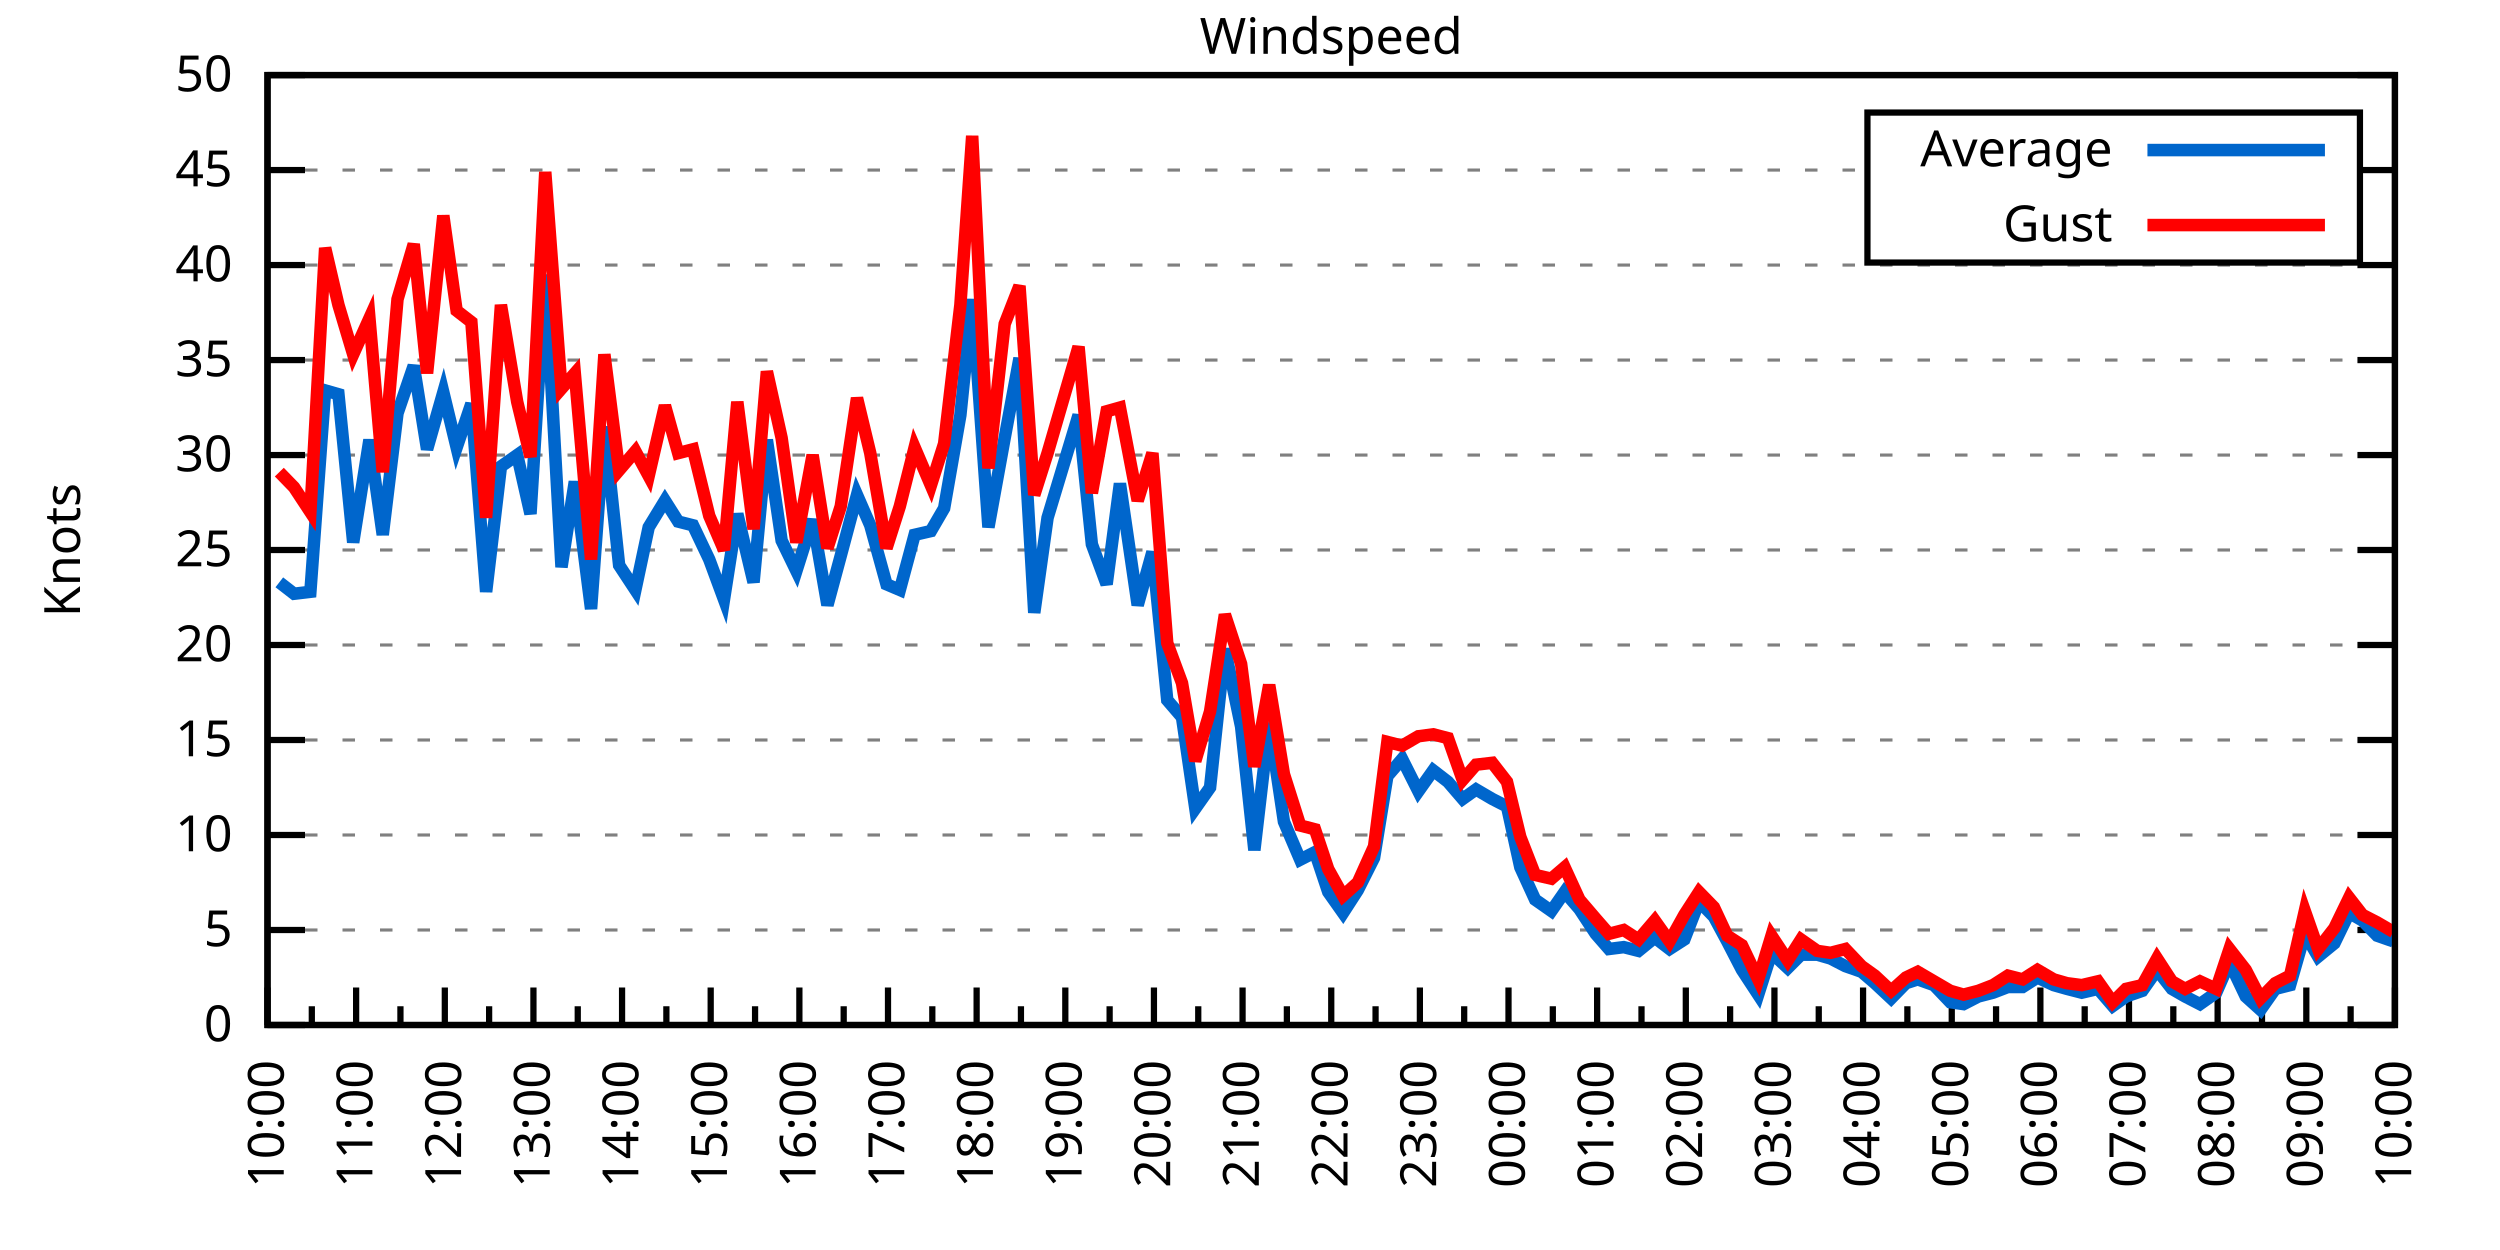
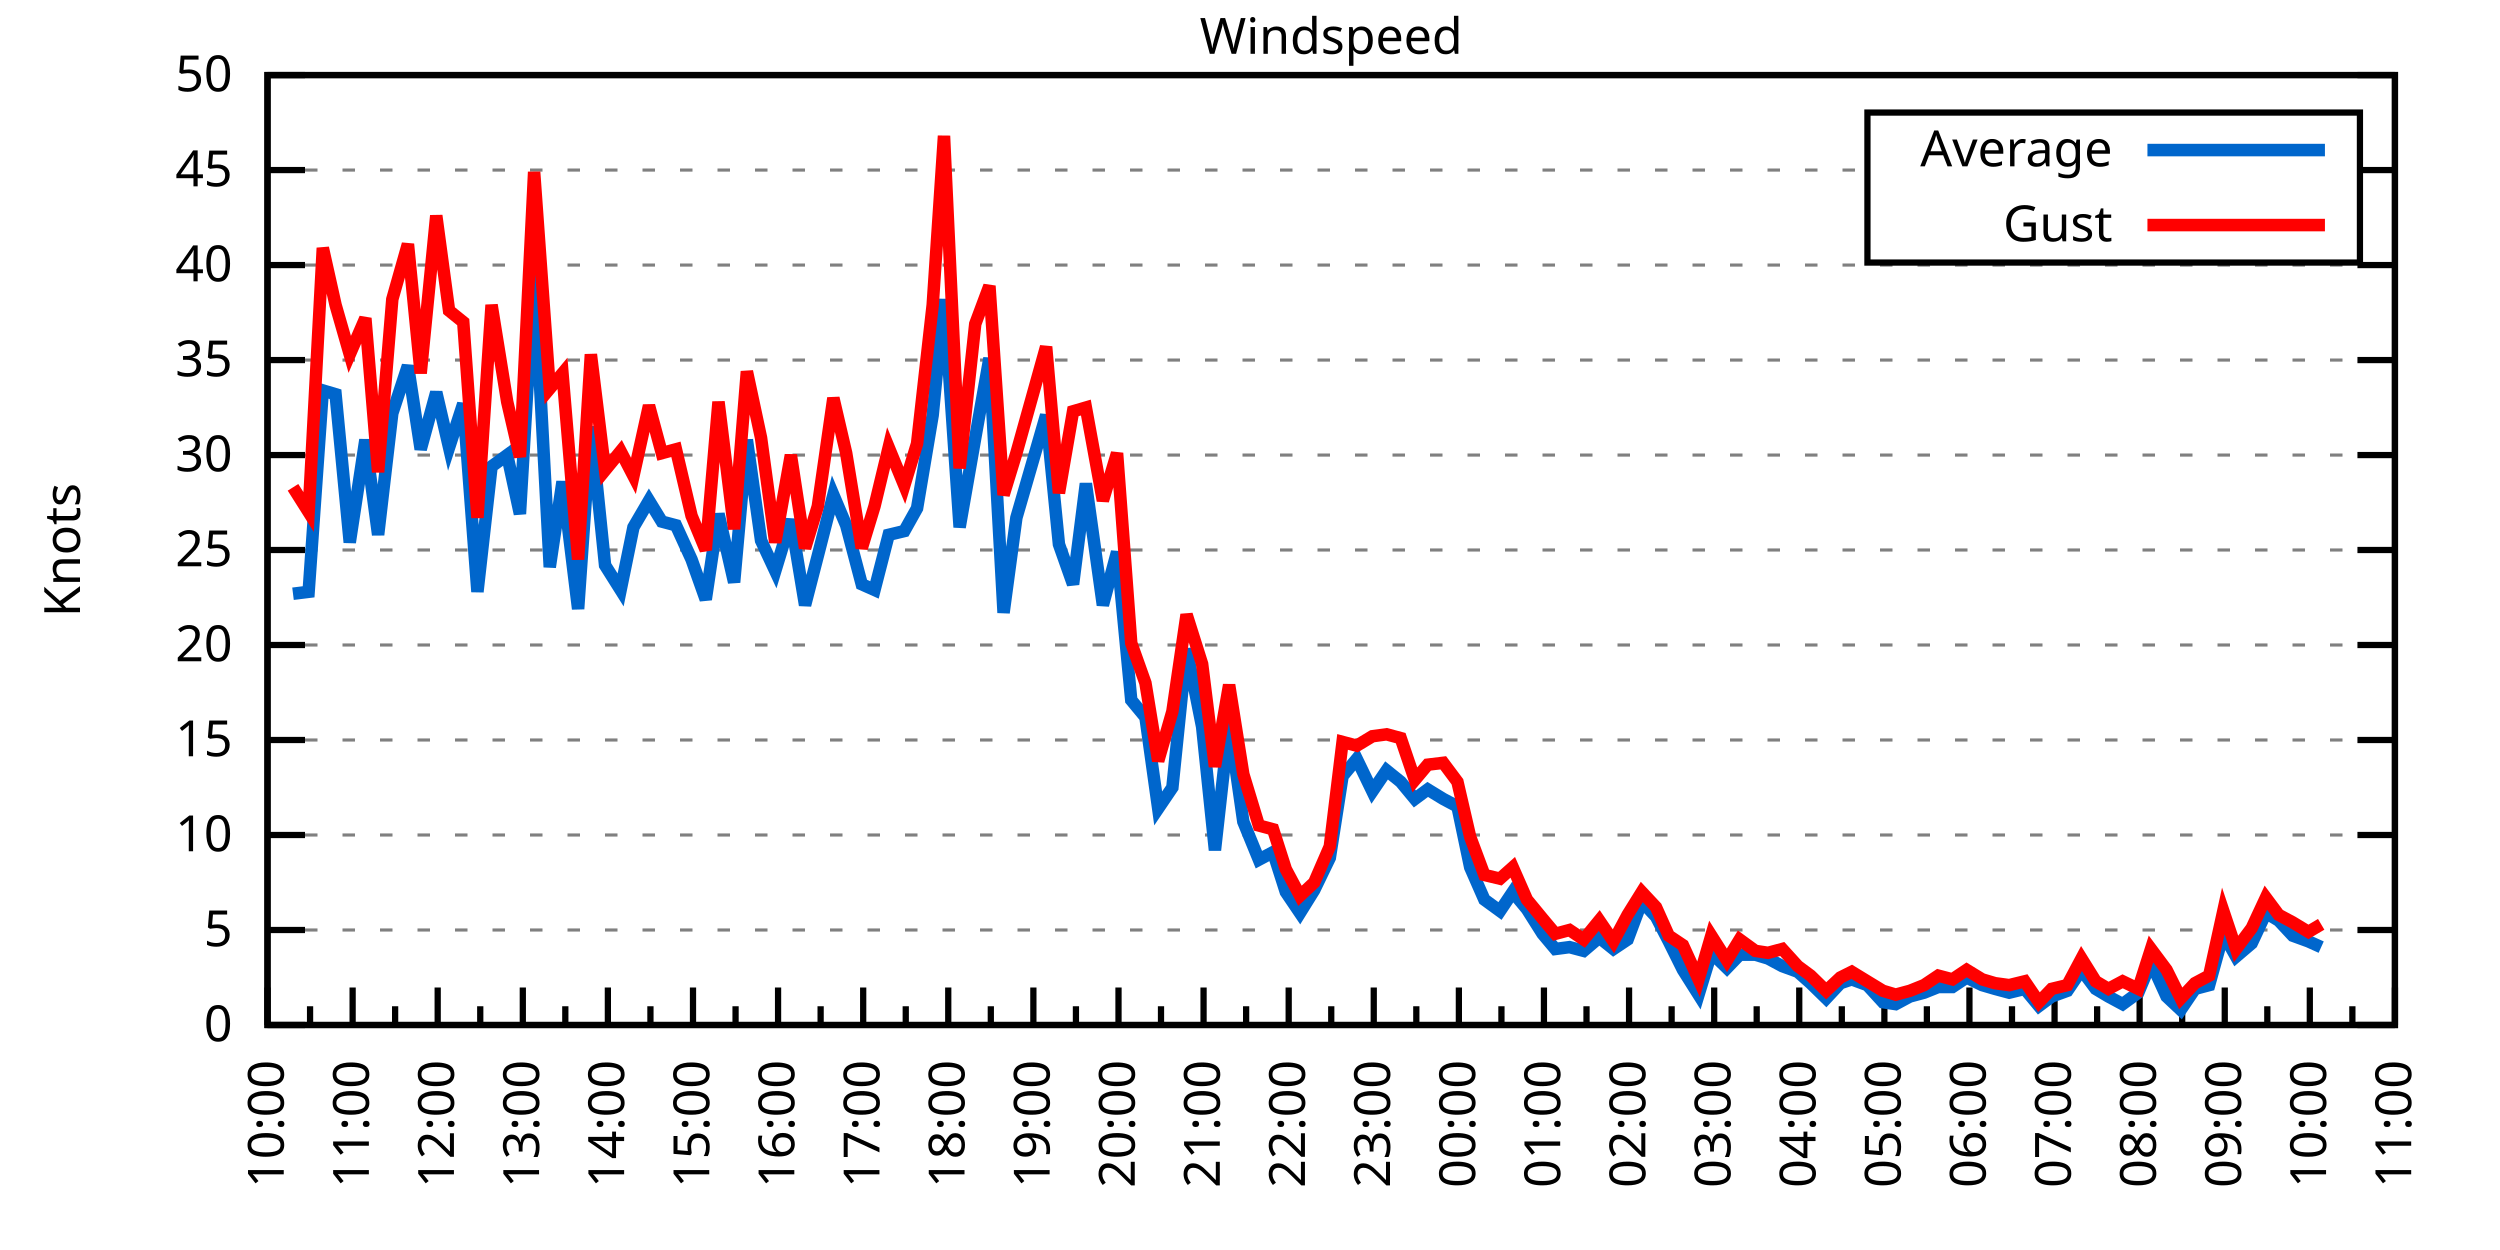
<svg xmlns="http://www.w3.org/2000/svg" xmlns:xlink="http://www.w3.org/1999/xlink" width="400" height="200" viewBox="0 0 400 200">
  <g id="gnuplot_canvas">
    <rect x="0" y="0" width="400" height="200" fill="none" />
    <defs>
      <circle id="gpDot" r="0.5" stroke-width="0.5" stroke="currentColor" />
      <path id="gpPt0" stroke-width="0.333" stroke="currentColor" d="M-1,0 h2 M0,-1 v2" />
      <path id="gpPt1" stroke-width="0.333" stroke="currentColor" d="M-1,-1 L1,1 M1,-1 L-1,1" />
      <path id="gpPt2" stroke-width="0.333" stroke="currentColor" d="M-1,0 L1,0 M0,-1 L0,1 M-1,-1 L1,1 M-1,1 L1,-1" />
      <rect id="gpPt3" stroke-width="0.333" stroke="currentColor" x="-1" y="-1" width="2" height="2" />
      <rect id="gpPt4" stroke-width="0.333" stroke="currentColor" fill="currentColor" x="-1" y="-1" width="2" height="2" />
      <circle id="gpPt5" stroke-width="0.333" stroke="currentColor" cx="0" cy="0" r="1" />
      <use xlink:href="#gpPt5" id="gpPt6" fill="currentColor" stroke="none" />
      <path id="gpPt7" stroke-width="0.333" stroke="currentColor" d="M0,-1.33 L-1.33,0.67 L1.33,0.67 z" />
      <use xlink:href="#gpPt7" id="gpPt8" fill="currentColor" stroke="none" />
      <use xlink:href="#gpPt7" id="gpPt9" stroke="currentColor" transform="rotate(180)" />
      <use xlink:href="#gpPt9" id="gpPt10" fill="currentColor" stroke="none" />
      <use xlink:href="#gpPt3" id="gpPt11" stroke="currentColor" transform="rotate(45)" />
      <use xlink:href="#gpPt11" id="gpPt12" fill="currentColor" stroke="none" />
      <path id="gpPt13" stroke-width="0.333" stroke="currentColor" d="M0,1.330 L1.265,0.411 L0.782,-1.067 L-0.782,-1.076 L-1.265,0.411 z" />
      <use xlink:href="#gpPt13" id="gpPt14" fill="currentColor" stroke="none" />
      <filter id="textbox" filterUnits="objectBoundingBox" x="0" y="0" height="1" width="1">
        <feFlood flood-color="white" flood-opacity="1" result="bgnd" />
        <feComposite in="SourceGraphic" in2="bgnd" operator="atop" />
      </filter>
      <filter id="greybox" filterUnits="objectBoundingBox" x="0" y="0" height="1" width="1">
        <feFlood flood-color="lightgrey" flood-opacity="1" result="grey" />
        <feComposite in="SourceGraphic" in2="grey" operator="atop" />
      </filter>
    </defs>
    <g fill="none" color="white" stroke="currentColor" stroke-width="1.00" stroke-linecap="butt" stroke-linejoin="miter">
</g>
    <g fill="none" color="black" stroke="currentColor" stroke-width="1.00" stroke-linecap="butt" stroke-linejoin="miter">
      <g stroke="none" shape-rendering="crispEdges">
        <polygon fill="rgb(255, 255, 255)" points="42.80,164.00 383.18,164.00 383.18,12.02 42.80,12.02 " />
      </g>
    </g>
    <g fill="none" color="black" stroke="currentColor" stroke-width="1.00" stroke-linecap="butt" stroke-linejoin="miter">
</g>
    <g fill="none" color="black" stroke="black" stroke-width="0.50" stroke-linecap="butt" stroke-linejoin="miter">
</g>
    <g fill="none" color="gray" stroke="currentColor" stroke-width="0.50" stroke-linecap="butt" stroke-linejoin="miter">
      <path stroke="gray" stroke-dasharray="2,4" class="gridline" d="M42.80,164.00 L383.19,164.00  " />
    </g>
    <g fill="none" color="gray" stroke="gray" stroke-width="1.00" stroke-linecap="butt" stroke-linejoin="miter">
</g>
    <g fill="none" color="black" stroke="currentColor" stroke-width="1.00" stroke-linecap="butt" stroke-linejoin="miter">
      <path stroke="black" d="M42.80,164.00 L48.80,164.00 M383.19,164.00 L377.19,164.00  " />
      <g transform="translate(37.20,166.60)" stroke="none" fill="black" font-family="Sans" font-size="8.00" text-anchor="end">
        <text>
          <tspan font-family="Sans"> 0</tspan>
        </text>
      </g>
    </g>
    <g fill="none" color="black" stroke="currentColor" stroke-width="1.00" stroke-linecap="butt" stroke-linejoin="miter">
</g>
    <g fill="none" color="black" stroke="black" stroke-width="0.50" stroke-linecap="butt" stroke-linejoin="miter">
</g>
    <g fill="none" color="gray" stroke="currentColor" stroke-width="0.50" stroke-linecap="butt" stroke-linejoin="miter">
      <path stroke="gray" stroke-dasharray="2,4" class="gridline" d="M42.80,148.80 L383.19,148.80  " />
    </g>
    <g fill="none" color="gray" stroke="gray" stroke-width="1.00" stroke-linecap="butt" stroke-linejoin="miter">
</g>
    <g fill="none" color="black" stroke="currentColor" stroke-width="1.00" stroke-linecap="butt" stroke-linejoin="miter">
      <path stroke="black" d="M42.80,148.80 L48.80,148.80 M383.19,148.80 L377.19,148.80  " />
      <g transform="translate(37.20,151.40)" stroke="none" fill="black" font-family="Sans" font-size="8.00" text-anchor="end">
        <text>
          <tspan font-family="Sans"> 5</tspan>
        </text>
      </g>
    </g>
    <g fill="none" color="black" stroke="currentColor" stroke-width="1.00" stroke-linecap="butt" stroke-linejoin="miter">
</g>
    <g fill="none" color="black" stroke="black" stroke-width="0.50" stroke-linecap="butt" stroke-linejoin="miter">
</g>
    <g fill="none" color="gray" stroke="currentColor" stroke-width="0.50" stroke-linecap="butt" stroke-linejoin="miter">
      <path stroke="gray" stroke-dasharray="2,4" class="gridline" d="M42.80,133.60 L383.19,133.60  " />
    </g>
    <g fill="none" color="gray" stroke="gray" stroke-width="1.00" stroke-linecap="butt" stroke-linejoin="miter">
</g>
    <g fill="none" color="black" stroke="currentColor" stroke-width="1.00" stroke-linecap="butt" stroke-linejoin="miter">
      <path stroke="black" d="M42.80,133.60 L48.80,133.60 M383.19,133.60 L377.19,133.60  " />
      <g transform="translate(37.20,136.20)" stroke="none" fill="black" font-family="Sans" font-size="8.00" text-anchor="end">
        <text>
          <tspan font-family="Sans"> 10</tspan>
        </text>
      </g>
    </g>
    <g fill="none" color="black" stroke="currentColor" stroke-width="1.00" stroke-linecap="butt" stroke-linejoin="miter">
</g>
    <g fill="none" color="black" stroke="black" stroke-width="0.50" stroke-linecap="butt" stroke-linejoin="miter">
</g>
    <g fill="none" color="gray" stroke="currentColor" stroke-width="0.50" stroke-linecap="butt" stroke-linejoin="miter">
      <path stroke="gray" stroke-dasharray="2,4" class="gridline" d="M42.80,118.40 L383.19,118.40  " />
    </g>
    <g fill="none" color="gray" stroke="gray" stroke-width="1.00" stroke-linecap="butt" stroke-linejoin="miter">
</g>
    <g fill="none" color="black" stroke="currentColor" stroke-width="1.00" stroke-linecap="butt" stroke-linejoin="miter">
      <path stroke="black" d="M42.80,118.40 L48.80,118.40 M383.19,118.40 L377.19,118.40  " />
      <g transform="translate(37.20,121.00)" stroke="none" fill="black" font-family="Sans" font-size="8.00" text-anchor="end">
        <text>
          <tspan font-family="Sans"> 15</tspan>
        </text>
      </g>
    </g>
    <g fill="none" color="black" stroke="currentColor" stroke-width="1.00" stroke-linecap="butt" stroke-linejoin="miter">
</g>
    <g fill="none" color="black" stroke="black" stroke-width="0.50" stroke-linecap="butt" stroke-linejoin="miter">
</g>
    <g fill="none" color="gray" stroke="currentColor" stroke-width="0.50" stroke-linecap="butt" stroke-linejoin="miter">
      <path stroke="gray" stroke-dasharray="2,4" class="gridline" d="M42.80,103.20 L383.19,103.20  " />
    </g>
    <g fill="none" color="gray" stroke="gray" stroke-width="1.00" stroke-linecap="butt" stroke-linejoin="miter">
</g>
    <g fill="none" color="black" stroke="currentColor" stroke-width="1.00" stroke-linecap="butt" stroke-linejoin="miter">
      <path stroke="black" d="M42.80,103.20 L48.80,103.20 M383.19,103.20 L377.19,103.20  " />
      <g transform="translate(37.20,105.80)" stroke="none" fill="black" font-family="Sans" font-size="8.00" text-anchor="end">
        <text>
          <tspan font-family="Sans"> 20</tspan>
        </text>
      </g>
    </g>
    <g fill="none" color="black" stroke="currentColor" stroke-width="1.00" stroke-linecap="butt" stroke-linejoin="miter">
</g>
    <g fill="none" color="black" stroke="black" stroke-width="0.50" stroke-linecap="butt" stroke-linejoin="miter">
</g>
    <g fill="none" color="gray" stroke="currentColor" stroke-width="0.50" stroke-linecap="butt" stroke-linejoin="miter">
      <path stroke="gray" stroke-dasharray="2,4" class="gridline" d="M42.80,88.00 L383.19,88.00  " />
    </g>
    <g fill="none" color="gray" stroke="gray" stroke-width="1.00" stroke-linecap="butt" stroke-linejoin="miter">
</g>
    <g fill="none" color="black" stroke="currentColor" stroke-width="1.00" stroke-linecap="butt" stroke-linejoin="miter">
      <path stroke="black" d="M42.80,88.00 L48.80,88.00 M383.19,88.00 L377.19,88.00  " />
      <g transform="translate(37.20,90.60)" stroke="none" fill="black" font-family="Sans" font-size="8.00" text-anchor="end">
        <text>
          <tspan font-family="Sans"> 25</tspan>
        </text>
      </g>
    </g>
    <g fill="none" color="black" stroke="currentColor" stroke-width="1.00" stroke-linecap="butt" stroke-linejoin="miter">
</g>
    <g fill="none" color="black" stroke="black" stroke-width="0.50" stroke-linecap="butt" stroke-linejoin="miter">
</g>
    <g fill="none" color="gray" stroke="currentColor" stroke-width="0.50" stroke-linecap="butt" stroke-linejoin="miter">
      <path stroke="gray" stroke-dasharray="2,4" class="gridline" d="M42.80,72.81 L383.19,72.81  " />
    </g>
    <g fill="none" color="gray" stroke="gray" stroke-width="1.00" stroke-linecap="butt" stroke-linejoin="miter">
</g>
    <g fill="none" color="black" stroke="currentColor" stroke-width="1.00" stroke-linecap="butt" stroke-linejoin="miter">
      <path stroke="black" d="M42.80,72.81 L48.80,72.81 M383.19,72.81 L377.19,72.81  " />
      <g transform="translate(37.20,75.41)" stroke="none" fill="black" font-family="Sans" font-size="8.00" text-anchor="end">
        <text>
          <tspan font-family="Sans"> 30</tspan>
        </text>
      </g>
    </g>
    <g fill="none" color="black" stroke="currentColor" stroke-width="1.00" stroke-linecap="butt" stroke-linejoin="miter">
</g>
    <g fill="none" color="black" stroke="black" stroke-width="0.50" stroke-linecap="butt" stroke-linejoin="miter">
</g>
    <g fill="none" color="gray" stroke="currentColor" stroke-width="0.50" stroke-linecap="butt" stroke-linejoin="miter">
      <path stroke="gray" stroke-dasharray="2,4" class="gridline" d="M42.80,57.61 L383.19,57.61  " />
    </g>
    <g fill="none" color="gray" stroke="gray" stroke-width="1.00" stroke-linecap="butt" stroke-linejoin="miter">
</g>
    <g fill="none" color="black" stroke="currentColor" stroke-width="1.00" stroke-linecap="butt" stroke-linejoin="miter">
      <path stroke="black" d="M42.80,57.61 L48.80,57.61 M383.19,57.61 L377.19,57.61  " />
      <g transform="translate(37.20,60.21)" stroke="none" fill="black" font-family="Sans" font-size="8.00" text-anchor="end">
        <text>
          <tspan font-family="Sans"> 35</tspan>
        </text>
      </g>
    </g>
    <g fill="none" color="black" stroke="currentColor" stroke-width="1.00" stroke-linecap="butt" stroke-linejoin="miter">
</g>
    <g fill="none" color="black" stroke="black" stroke-width="0.50" stroke-linecap="butt" stroke-linejoin="miter">
</g>
    <g fill="none" color="gray" stroke="currentColor" stroke-width="0.50" stroke-linecap="butt" stroke-linejoin="miter">
      <path stroke="gray" stroke-dasharray="2,4" class="gridline" d="M42.80,42.41 L383.19,42.41  " />
    </g>
    <g fill="none" color="gray" stroke="gray" stroke-width="1.00" stroke-linecap="butt" stroke-linejoin="miter">
</g>
    <g fill="none" color="black" stroke="currentColor" stroke-width="1.00" stroke-linecap="butt" stroke-linejoin="miter">
      <path stroke="black" d="M42.80,42.41 L48.80,42.41 M383.19,42.41 L377.19,42.41  " />
      <g transform="translate(37.20,45.01)" stroke="none" fill="black" font-family="Sans" font-size="8.00" text-anchor="end">
        <text>
          <tspan font-family="Sans"> 40</tspan>
        </text>
      </g>
    </g>
    <g fill="none" color="black" stroke="currentColor" stroke-width="1.00" stroke-linecap="butt" stroke-linejoin="miter">
</g>
    <g fill="none" color="black" stroke="black" stroke-width="0.50" stroke-linecap="butt" stroke-linejoin="miter">
</g>
    <g fill="none" color="gray" stroke="currentColor" stroke-width="0.50" stroke-linecap="butt" stroke-linejoin="miter">
      <path stroke="gray" stroke-dasharray="2,4" class="gridline" d="M42.80,27.21 L298.79,27.21 M377.59,27.21 L383.19,27.21  " />
    </g>
    <g fill="none" color="gray" stroke="gray" stroke-width="1.00" stroke-linecap="butt" stroke-linejoin="miter">
</g>
    <g fill="none" color="black" stroke="currentColor" stroke-width="1.00" stroke-linecap="butt" stroke-linejoin="miter">
      <path stroke="black" d="M42.80,27.21 L48.80,27.21 M383.19,27.21 L377.19,27.21  " />
      <g transform="translate(37.20,29.81)" stroke="none" fill="black" font-family="Sans" font-size="8.00" text-anchor="end">
        <text>
          <tspan font-family="Sans"> 45</tspan>
        </text>
      </g>
    </g>
    <g fill="none" color="black" stroke="currentColor" stroke-width="1.00" stroke-linecap="butt" stroke-linejoin="miter">
</g>
    <g fill="none" color="black" stroke="black" stroke-width="0.50" stroke-linecap="butt" stroke-linejoin="miter">
</g>
    <g fill="none" color="gray" stroke="currentColor" stroke-width="0.50" stroke-linecap="butt" stroke-linejoin="miter">
      <path stroke="gray" stroke-dasharray="2,4" class="gridline" d="M42.80,12.01 L383.19,12.01  " />
    </g>
    <g fill="none" color="gray" stroke="gray" stroke-width="1.00" stroke-linecap="butt" stroke-linejoin="miter">
</g>
    <g fill="none" color="black" stroke="currentColor" stroke-width="1.00" stroke-linecap="butt" stroke-linejoin="miter">
      <path stroke="black" d="M42.80,12.01 L48.80,12.01 M383.19,12.01 L377.19,12.01  " />
      <g transform="translate(37.20,14.61)" stroke="none" fill="black" font-family="Sans" font-size="8.00" text-anchor="end">
        <text>
          <tspan font-family="Sans"> 50</tspan>
        </text>
      </g>
    </g>
    <g fill="none" color="black" stroke="currentColor" stroke-width="1.00" stroke-linecap="butt" stroke-linejoin="miter">
      <path stroke="black" d="M42.80,164.00 L42.80,158.00  " />
      <g transform="translate(45.40,169.60) rotate(270)" stroke="none" fill="black" font-family="Sans" font-size="8.00" text-anchor="end">
        <text>
          <tspan font-family="Sans">10:00</tspan>
        </text>
      </g>
    </g>
    <g fill="none" color="black" stroke="currentColor" stroke-width="1.00" stroke-linecap="butt" stroke-linejoin="miter">
-       <path stroke="black" d="M49.89,164.00 L49.89,161.00 M56.98,164.00 L56.98,158.00  " />
-       <g transform="translate(59.58,169.60) rotate(270)" stroke="none" fill="black" font-family="Sans" font-size="8.00" text-anchor="end">
+       <path stroke="black" d="M49.61,164.00 L49.61,161.00 M56.42,164.00 L56.42,158.00  " />
+       <g transform="translate(59.02,169.60) rotate(270)" stroke="none" fill="black" font-family="Sans" font-size="8.00" text-anchor="end">
        <text>
          <tspan font-family="Sans">11:00</tspan>
        </text>
      </g>
    </g>
    <g fill="none" color="black" stroke="currentColor" stroke-width="1.00" stroke-linecap="butt" stroke-linejoin="miter">
-       <path stroke="black" d="M64.07,164.00 L64.07,161.00 M71.17,164.00 L71.17,158.00  " />
-       <g transform="translate(73.77,169.60) rotate(270)" stroke="none" fill="black" font-family="Sans" font-size="8.00" text-anchor="end">
+       <path stroke="black" d="M63.22,164.00 L63.22,161.00 M70.03,164.00 L70.03,158.00  " />
+       <g transform="translate(72.63,169.60) rotate(270)" stroke="none" fill="black" font-family="Sans" font-size="8.00" text-anchor="end">
        <text>
          <tspan font-family="Sans">12:00</tspan>
        </text>
      </g>
    </g>
    <g fill="none" color="black" stroke="currentColor" stroke-width="1.00" stroke-linecap="butt" stroke-linejoin="miter">
-       <path stroke="black" d="M78.26,164.00 L78.26,161.00 M85.35,164.00 L85.35,158.00  " />
-       <g transform="translate(87.95,169.60) rotate(270)" stroke="none" fill="black" font-family="Sans" font-size="8.00" text-anchor="end">
+       <path stroke="black" d="M76.84,164.00 L76.84,161.00 M83.65,164.00 L83.65,158.00  " />
+       <g transform="translate(86.25,169.60) rotate(270)" stroke="none" fill="black" font-family="Sans" font-size="8.00" text-anchor="end">
        <text>
          <tspan font-family="Sans">13:00</tspan>
        </text>
      </g>
    </g>
    <g fill="none" color="black" stroke="currentColor" stroke-width="1.00" stroke-linecap="butt" stroke-linejoin="miter">
-       <path stroke="black" d="M92.44,164.00 L92.44,161.00 M99.53,164.00 L99.53,158.00  " />
-       <g transform="translate(102.13,169.60) rotate(270)" stroke="none" fill="black" font-family="Sans" font-size="8.00" text-anchor="end">
+       <path stroke="black" d="M90.45,164.00 L90.45,161.00 M97.26,164.00 L97.26,158.00  " />
+       <g transform="translate(99.86,169.60) rotate(270)" stroke="none" fill="black" font-family="Sans" font-size="8.00" text-anchor="end">
        <text>
          <tspan font-family="Sans">14:00</tspan>
        </text>
      </g>
    </g>
    <g fill="none" color="black" stroke="currentColor" stroke-width="1.00" stroke-linecap="butt" stroke-linejoin="miter">
-       <path stroke="black" d="M106.62,164.00 L106.62,161.00 M113.71,164.00 L113.71,158.00  " />
-       <g transform="translate(116.31,169.60) rotate(270)" stroke="none" fill="black" font-family="Sans" font-size="8.00" text-anchor="end">
+       <path stroke="black" d="M104.07,164.00 L104.07,161.00 M110.88,164.00 L110.88,158.00  " />
+       <g transform="translate(113.48,169.60) rotate(270)" stroke="none" fill="black" font-family="Sans" font-size="8.00" text-anchor="end">
        <text>
          <tspan font-family="Sans">15:00</tspan>
        </text>
      </g>
    </g>
    <g fill="none" color="black" stroke="currentColor" stroke-width="1.00" stroke-linecap="butt" stroke-linejoin="miter">
-       <path stroke="black" d="M120.81,164.00 L120.81,161.00 M127.90,164.00 L127.90,158.00  " />
-       <g transform="translate(130.50,169.60) rotate(270)" stroke="none" fill="black" font-family="Sans" font-size="8.00" text-anchor="end">
+       <path stroke="black" d="M117.69,164.00 L117.69,161.00 M124.49,164.00 L124.49,158.00  " />
+       <g transform="translate(127.09,169.60) rotate(270)" stroke="none" fill="black" font-family="Sans" font-size="8.00" text-anchor="end">
        <text>
          <tspan font-family="Sans">16:00</tspan>
        </text>
      </g>
    </g>
    <g fill="none" color="black" stroke="currentColor" stroke-width="1.00" stroke-linecap="butt" stroke-linejoin="miter">
-       <path stroke="black" d="M134.99,164.00 L134.99,161.00 M142.08,164.00 L142.08,158.00  " />
-       <g transform="translate(144.68,169.60) rotate(270)" stroke="none" fill="black" font-family="Sans" font-size="8.00" text-anchor="end">
+       <path stroke="black" d="M131.30,164.00 L131.30,161.00 M138.11,164.00 L138.11,158.00  " />
+       <g transform="translate(140.71,169.60) rotate(270)" stroke="none" fill="black" font-family="Sans" font-size="8.00" text-anchor="end">
        <text>
          <tspan font-family="Sans">17:00</tspan>
        </text>
      </g>
    </g>
    <g fill="none" color="black" stroke="currentColor" stroke-width="1.00" stroke-linecap="butt" stroke-linejoin="miter">
-       <path stroke="black" d="M149.17,164.00 L149.17,161.00 M156.26,164.00 L156.26,158.00  " />
-       <g transform="translate(158.86,169.60) rotate(270)" stroke="none" fill="black" font-family="Sans" font-size="8.00" text-anchor="end">
+       <path stroke="black" d="M144.92,164.00 L144.92,161.00 M151.72,164.00 L151.72,158.00  " />
+       <g transform="translate(154.32,169.60) rotate(270)" stroke="none" fill="black" font-family="Sans" font-size="8.00" text-anchor="end">
        <text>
          <tspan font-family="Sans">18:00</tspan>
        </text>
      </g>
    </g>
    <g fill="none" color="black" stroke="currentColor" stroke-width="1.00" stroke-linecap="butt" stroke-linejoin="miter">
-       <path stroke="black" d="M163.35,164.00 L163.35,161.00 M170.45,164.00 L170.45,158.00  " />
-       <g transform="translate(173.05,169.60) rotate(270)" stroke="none" fill="black" font-family="Sans" font-size="8.00" text-anchor="end">
+       <path stroke="black" d="M158.53,164.00 L158.53,161.00 M165.34,164.00 L165.34,158.00  " />
+       <g transform="translate(167.94,169.60) rotate(270)" stroke="none" fill="black" font-family="Sans" font-size="8.00" text-anchor="end">
        <text>
          <tspan font-family="Sans">19:00</tspan>
        </text>
      </g>
    </g>
    <g fill="none" color="black" stroke="currentColor" stroke-width="1.00" stroke-linecap="butt" stroke-linejoin="miter">
-       <path stroke="black" d="M177.54,164.00 L177.54,161.00 M184.63,164.00 L184.63,158.00  " />
-       <g transform="translate(187.23,169.60) rotate(270)" stroke="none" fill="black" font-family="Sans" font-size="8.00" text-anchor="end">
+       <path stroke="black" d="M172.15,164.00 L172.15,161.00 M178.96,164.00 L178.96,158.00  " />
+       <g transform="translate(181.56,169.60) rotate(270)" stroke="none" fill="black" font-family="Sans" font-size="8.00" text-anchor="end">
        <text>
          <tspan font-family="Sans">20:00</tspan>
        </text>
      </g>
    </g>
    <g fill="none" color="black" stroke="currentColor" stroke-width="1.00" stroke-linecap="butt" stroke-linejoin="miter">
-       <path stroke="black" d="M191.72,164.00 L191.72,161.00 M198.81,164.00 L198.81,158.00  " />
-       <g transform="translate(201.41,169.60) rotate(270)" stroke="none" fill="black" font-family="Sans" font-size="8.00" text-anchor="end">
+       <path stroke="black" d="M185.76,164.00 L185.76,161.00 M192.57,164.00 L192.57,158.00  " />
+       <g transform="translate(195.17,169.60) rotate(270)" stroke="none" fill="black" font-family="Sans" font-size="8.00" text-anchor="end">
        <text>
          <tspan font-family="Sans">21:00</tspan>
        </text>
      </g>
    </g>
    <g fill="none" color="black" stroke="currentColor" stroke-width="1.00" stroke-linecap="butt" stroke-linejoin="miter">
-       <path stroke="black" d="M205.90,164.00 L205.90,161.00 M213.00,164.00 L213.00,158.00  " />
-       <g transform="translate(215.60,169.60) rotate(270)" stroke="none" fill="black" font-family="Sans" font-size="8.00" text-anchor="end">
+       <path stroke="black" d="M199.38,164.00 L199.38,161.00 M206.19,164.00 L206.19,158.00  " />
+       <g transform="translate(208.79,169.60) rotate(270)" stroke="none" fill="black" font-family="Sans" font-size="8.00" text-anchor="end">
        <text>
          <tspan font-family="Sans">22:00</tspan>
        </text>
      </g>
    </g>
    <g fill="none" color="black" stroke="currentColor" stroke-width="1.00" stroke-linecap="butt" stroke-linejoin="miter">
-       <path stroke="black" d="M220.09,164.00 L220.09,161.00 M227.18,164.00 L227.18,158.00  " />
-       <g transform="translate(229.78,169.60) rotate(270)" stroke="none" fill="black" font-family="Sans" font-size="8.00" text-anchor="end">
+       <path stroke="black" d="M213.00,164.00 L213.00,161.00 M219.80,164.00 L219.80,158.00  " />
+       <g transform="translate(222.40,169.60) rotate(270)" stroke="none" fill="black" font-family="Sans" font-size="8.00" text-anchor="end">
        <text>
          <tspan font-family="Sans">23:00</tspan>
        </text>
      </g>
    </g>
    <g fill="none" color="black" stroke="currentColor" stroke-width="1.00" stroke-linecap="butt" stroke-linejoin="miter">
-       <path stroke="black" d="M234.27,164.00 L234.27,161.00 M241.36,164.00 L241.36,158.00  " />
-       <g transform="translate(243.96,169.60) rotate(270)" stroke="none" fill="black" font-family="Sans" font-size="8.00" text-anchor="end">
+       <path stroke="black" d="M226.61,164.00 L226.61,161.00 M233.42,164.00 L233.42,158.00  " />
+       <g transform="translate(236.02,169.60) rotate(270)" stroke="none" fill="black" font-family="Sans" font-size="8.00" text-anchor="end">
        <text>
          <tspan font-family="Sans">00:00</tspan>
        </text>
      </g>
    </g>
    <g fill="none" color="black" stroke="currentColor" stroke-width="1.00" stroke-linecap="butt" stroke-linejoin="miter">
-       <path stroke="black" d="M248.45,164.00 L248.45,161.00 M255.54,164.00 L255.54,158.00  " />
-       <g transform="translate(258.14,169.60) rotate(270)" stroke="none" fill="black" font-family="Sans" font-size="8.00" text-anchor="end">
+       <path stroke="black" d="M240.23,164.00 L240.23,161.00 M247.03,164.00 L247.03,158.00  " />
+       <g transform="translate(249.63,169.60) rotate(270)" stroke="none" fill="black" font-family="Sans" font-size="8.00" text-anchor="end">
        <text>
          <tspan font-family="Sans">01:00</tspan>
        </text>
      </g>
    </g>
    <g fill="none" color="black" stroke="currentColor" stroke-width="1.00" stroke-linecap="butt" stroke-linejoin="miter">
-       <path stroke="black" d="M262.64,164.00 L262.64,161.00 M269.73,164.00 L269.73,158.00  " />
-       <g transform="translate(272.33,169.60) rotate(270)" stroke="none" fill="black" font-family="Sans" font-size="8.00" text-anchor="end">
+       <path stroke="black" d="M253.84,164.00 L253.84,161.00 M260.65,164.00 L260.65,158.00  " />
+       <g transform="translate(263.25,169.60) rotate(270)" stroke="none" fill="black" font-family="Sans" font-size="8.00" text-anchor="end">
        <text>
          <tspan font-family="Sans">02:00</tspan>
        </text>
      </g>
    </g>
    <g fill="none" color="black" stroke="currentColor" stroke-width="1.00" stroke-linecap="butt" stroke-linejoin="miter">
-       <path stroke="black" d="M276.82,164.00 L276.82,161.00 M283.91,164.00 L283.91,158.00  " />
-       <g transform="translate(286.51,169.60) rotate(270)" stroke="none" fill="black" font-family="Sans" font-size="8.00" text-anchor="end">
+       <path stroke="black" d="M267.46,164.00 L267.46,161.00 M274.27,164.00 L274.27,158.00  " />
+       <g transform="translate(276.87,169.60) rotate(270)" stroke="none" fill="black" font-family="Sans" font-size="8.00" text-anchor="end">
        <text>
          <tspan font-family="Sans">03:00</tspan>
        </text>
      </g>
    </g>
    <g fill="none" color="black" stroke="currentColor" stroke-width="1.00" stroke-linecap="butt" stroke-linejoin="miter">
-       <path stroke="black" d="M291.00,164.00 L291.00,161.00 M298.09,164.00 L298.09,158.00  " />
-       <g transform="translate(300.69,169.60) rotate(270)" stroke="none" fill="black" font-family="Sans" font-size="8.00" text-anchor="end">
+       <path stroke="black" d="M281.07,164.00 L281.07,161.00 M287.88,164.00 L287.88,158.00  " />
+       <g transform="translate(290.48,169.60) rotate(270)" stroke="none" fill="black" font-family="Sans" font-size="8.00" text-anchor="end">
        <text>
          <tspan font-family="Sans">04:00</tspan>
        </text>
      </g>
    </g>
    <g fill="none" color="black" stroke="currentColor" stroke-width="1.00" stroke-linecap="butt" stroke-linejoin="miter">
-       <path stroke="black" d="M305.18,164.00 L305.18,161.00 M312.28,164.00 L312.28,158.00  " />
-       <g transform="translate(314.88,169.60) rotate(270)" stroke="none" fill="black" font-family="Sans" font-size="8.00" text-anchor="end">
+       <path stroke="black" d="M294.69,164.00 L294.69,161.00 M301.50,164.00 L301.50,158.00  " />
+       <g transform="translate(304.10,169.60) rotate(270)" stroke="none" fill="black" font-family="Sans" font-size="8.00" text-anchor="end">
        <text>
          <tspan font-family="Sans">05:00</tspan>
        </text>
      </g>
    </g>
    <g fill="none" color="black" stroke="currentColor" stroke-width="1.00" stroke-linecap="butt" stroke-linejoin="miter">
-       <path stroke="black" d="M319.37,164.00 L319.37,161.00 M326.46,164.00 L326.46,158.00  " />
-       <g transform="translate(329.06,169.60) rotate(270)" stroke="none" fill="black" font-family="Sans" font-size="8.00" text-anchor="end">
+       <path stroke="black" d="M308.30,164.00 L308.30,161.00 M315.11,164.00 L315.11,158.00  " />
+       <g transform="translate(317.71,169.60) rotate(270)" stroke="none" fill="black" font-family="Sans" font-size="8.00" text-anchor="end">
        <text>
          <tspan font-family="Sans">06:00</tspan>
        </text>
      </g>
    </g>
    <g fill="none" color="black" stroke="currentColor" stroke-width="1.00" stroke-linecap="butt" stroke-linejoin="miter">
-       <path stroke="black" d="M333.55,164.00 L333.55,161.00 M340.64,164.00 L340.64,158.00  " />
-       <g transform="translate(343.24,169.60) rotate(270)" stroke="none" fill="black" font-family="Sans" font-size="8.00" text-anchor="end">
+       <path stroke="black" d="M321.92,164.00 L321.92,161.00 M328.73,164.00 L328.73,158.00  " />
+       <g transform="translate(331.33,169.60) rotate(270)" stroke="none" fill="black" font-family="Sans" font-size="8.00" text-anchor="end">
        <text>
          <tspan font-family="Sans">07:00</tspan>
        </text>
      </g>
    </g>
    <g fill="none" color="black" stroke="currentColor" stroke-width="1.00" stroke-linecap="butt" stroke-linejoin="miter">
-       <path stroke="black" d="M347.73,164.00 L347.73,161.00 M354.82,164.00 L354.82,158.00  " />
-       <g transform="translate(357.42,169.60) rotate(270)" stroke="none" fill="black" font-family="Sans" font-size="8.00" text-anchor="end">
+       <path stroke="black" d="M335.54,164.00 L335.54,161.00 M342.34,164.00 L342.34,158.00  " />
+       <g transform="translate(344.94,169.60) rotate(270)" stroke="none" fill="black" font-family="Sans" font-size="8.00" text-anchor="end">
        <text>
          <tspan font-family="Sans">08:00</tspan>
        </text>
      </g>
    </g>
    <g fill="none" color="black" stroke="currentColor" stroke-width="1.00" stroke-linecap="butt" stroke-linejoin="miter">
-       <path stroke="black" d="M361.92,164.00 L361.92,161.00 M369.01,164.00 L369.01,158.00  " />
-       <g transform="translate(371.61,169.60) rotate(270)" stroke="none" fill="black" font-family="Sans" font-size="8.00" text-anchor="end">
+       <path stroke="black" d="M349.15,164.00 L349.15,161.00 M355.96,164.00 L355.96,158.00  " />
+       <g transform="translate(358.56,169.60) rotate(270)" stroke="none" fill="black" font-family="Sans" font-size="8.00" text-anchor="end">
        <text>
          <tspan font-family="Sans">09:00</tspan>
        </text>
      </g>
    </g>
    <g fill="none" color="black" stroke="currentColor" stroke-width="1.00" stroke-linecap="butt" stroke-linejoin="miter">
-       <path stroke="black" d="M376.10,164.00 L376.10,161.00 M383.19,164.00 L383.19,158.00  " />
+       <path stroke="black" d="M362.77,164.00 L362.77,161.00 M369.57,164.00 L369.57,158.00  " />
+       <g transform="translate(372.17,169.60) rotate(270)" stroke="none" fill="black" font-family="Sans" font-size="8.00" text-anchor="end">
+         <text>
+           <tspan font-family="Sans">10:00</tspan>
+         </text>
+       </g>
+     </g>
+     <g fill="none" color="black" stroke="currentColor" stroke-width="1.00" stroke-linecap="butt" stroke-linejoin="miter">
+       <path stroke="black" d="M376.38,164.00 L376.38,161.00 M383.19,164.00 L383.19,158.00  " />
      <g transform="translate(385.79,169.60) rotate(270)" stroke="none" fill="black" font-family="Sans" font-size="8.00" text-anchor="end">
        <text>
-           <tspan font-family="Sans">10:00</tspan>
+           <tspan font-family="Sans">11:00</tspan>
        </text>
      </g>
    </g>
    <g fill="none" color="black" stroke="currentColor" stroke-width="1.00" stroke-linecap="butt" stroke-linejoin="miter">
</g>
    <g fill="none" color="black" stroke="currentColor" stroke-width="1.00" stroke-linecap="butt" stroke-linejoin="miter">
      <path stroke="black" d="M42.80,12.01 L42.80,164.00 L383.19,164.00 L383.19,12.01 L42.80,12.01 Z  " />
    </g>
    <g fill="none" color="black" stroke="currentColor" stroke-width="1.00" stroke-linecap="butt" stroke-linejoin="miter">
      <g transform="translate(12.80,88.01) rotate(270)" stroke="none" fill="black" font-family="Sans" font-size="8.00" text-anchor="middle">
        <text>
          <tspan font-family="Sans">Knots</tspan>
        </text>
      </g>
    </g>
    <g fill="none" color="black" stroke="currentColor" stroke-width="1.00" stroke-linecap="butt" stroke-linejoin="miter">
</g>
    <g fill="none" color="black" stroke="currentColor" stroke-width="1.00" stroke-linecap="butt" stroke-linejoin="miter">
      <path stroke="black" d="M298.79,42.01 L298.79,18.01 L377.59,18.01 L377.59,42.01 L298.79,42.01 Z  " />
    </g>
    <g id="Windspeed_plot_1">
      <g fill="none" color="white" stroke="black" stroke-width="2.00" stroke-linecap="butt" stroke-linejoin="miter">
</g>
      <g fill="none" color="black" stroke="currentColor" stroke-width="2.00" stroke-linecap="butt" stroke-linejoin="miter">
        <g transform="translate(337.99,26.61)" stroke="none" fill="black" font-family="Sans" font-size="8.00" text-anchor="end">
          <text>
            <tspan font-family="Sans">Average</tspan>
          </text>
        </g>
      </g>
      <g fill="none" color="black" stroke="currentColor" stroke-width="2.00" stroke-linecap="butt" stroke-linejoin="miter">
-         <path stroke="rgb(  0, 102, 204)" d="M343.59,24.01 L371.99,24.01 M44.69,93.17 L47.05,95.00 L49.66,94.69 L52.02,62.47 L54.15,63.08 L56.51,86.79   L59.11,70.37 L61.24,85.57 L63.60,66.12 L66.20,58.52 L68.33,71.89 L70.93,62.77 L73.06,71.59 L75.42,64.60   L77.78,94.69 L80.15,74.63 L82.75,72.81 L84.88,82.23 L87.24,43.93 L89.84,90.74 L91.97,77.06 L94.57,97.43   L96.70,68.25 L99.06,90.44 L101.66,94.39 L103.79,84.36 L106.39,80.10 L108.51,83.45 L110.88,84.05 L113.48,89.52   L115.84,95.91 L117.97,82.23 L120.57,93.17 L122.70,70.37 L125.06,86.49 L127.42,91.35 L130.02,83.14 L132.39,96.82   L134.52,88.92 L137.12,79.19 L139.24,84.05 L141.84,93.48 L143.97,94.39 L146.34,85.57 L148.94,84.97 L151.06,81.32   L153.66,66.42 L155.55,47.88 L158.15,84.36 L160.75,70.07 L163.12,57.30 L165.48,98.04 L167.61,82.84 L172.57,66.42   L174.70,87.09 L177.06,93.48 L179.19,77.37 L182.03,96.82 L184.39,88.31 L186.76,112.02 L189.12,114.76 L191.25,129.35   L193.61,126.00 L195.98,103.81 L198.58,116.28 L200.70,136.03 L203.07,115.67 L205.43,131.47 L208.03,137.55 L210.39,136.34   L212.52,142.72 L214.89,146.07 L217.25,142.42 L219.85,137.25 L221.98,124.18 L224.34,121.44 L226.94,126.61 L229.31,123.27   L231.67,125.09 L234.03,127.83 L236.16,126.31 L238.76,127.83 L241.12,129.04 L243.25,138.77 L245.62,143.94 L248.22,145.76   L250.34,142.72 L252.71,145.46 L255.31,149.41 L257.43,151.84 L259.80,151.54 L262.16,152.14 L264.76,150.02 L267.13,151.84   L269.49,150.32 L271.85,144.24 L274.22,146.67 L276.35,150.62 L278.71,155.18 L281.31,159.14 L283.44,152.45 L286.04,154.88   L288.16,152.75 L290.76,152.75 L292.89,153.36 L295.26,154.58 L297.86,155.49 L299.98,157.31 L302.58,159.74 L304.95,157.31   L306.84,156.70 L309.44,157.62 L312.04,160.35 L314.17,160.66 L316.53,159.44 L318.89,158.83 L321.26,157.92 L323.62,157.92   L325.99,156.40 L328.59,157.62 L330.71,158.22 L333.08,158.83 L335.68,158.22 L338.04,160.96 L340.17,159.44 L342.77,158.53   L345.13,155.18 L347.50,158.22 L349.62,159.44 L351.99,160.66 L354.59,158.83 L356.72,153.97 L359.32,159.44 L361.68,161.57   L364.04,158.22 L366.41,157.62 L368.77,149.41 L370.90,153.06 L373.50,150.93 L375.86,146.07 L377.99,147.28 L380.35,149.71   L382.95,150.62  " />
+         <path stroke="rgb(  0, 102, 204)" d="M343.59,24.01 L371.99,24.01 M46.88,95.00 L49.38,94.69 L51.65,62.47 L53.69,63.08 L55.96,86.79 L58.46,70.37   L60.50,85.57 L62.77,66.12 L65.27,58.52 L67.31,71.89 L69.80,62.77 L71.85,71.59 L74.12,64.60 L76.39,94.69   L78.65,74.63 L81.15,72.81 L83.19,82.23 L85.46,43.93 L87.96,90.74 L90.00,77.06 L92.50,97.43 L94.54,68.25   L96.81,90.44 L99.30,94.39 L101.35,84.36 L103.84,80.10 L105.89,83.45 L108.15,84.05 L110.65,89.52 L112.92,95.91   L114.96,82.23 L117.46,93.17 L119.50,70.37 L121.77,86.49 L124.04,91.35 L126.54,83.14 L128.81,96.82 L130.85,88.92   L133.34,79.19 L135.39,84.05 L137.88,93.48 L139.92,94.39 L142.19,85.57 L144.69,84.97 L146.73,81.32 L149.23,66.42   L151.04,47.88 L153.54,84.36 L156.04,70.07 L158.31,57.30 L160.57,98.04 L162.62,82.84 L167.38,66.42 L169.43,87.09   L171.69,93.48 L173.74,77.37 L176.46,96.82 L178.73,88.31 L181.00,112.02 L183.27,114.76 L185.31,129.35 L187.58,126.00   L189.85,103.81 L192.34,116.28 L194.39,136.03 L196.66,115.67 L198.93,131.47 L201.42,137.55 L203.69,136.34 L205.73,142.72   L208.00,146.07 L210.27,142.42 L212.77,137.25 L214.81,124.18 L217.08,121.44 L219.58,126.61 L221.85,123.27 L224.11,125.09   L226.38,127.83 L228.43,126.31 L230.92,127.83 L233.19,129.04 L235.23,138.77 L237.50,143.94 L240.00,145.76 L242.04,142.72   L244.31,145.46 L246.81,149.41 L248.85,151.84 L251.12,151.54 L253.39,152.14 L255.88,150.02 L258.15,151.84 L260.42,150.32   L262.69,144.24 L264.96,146.67 L267.00,150.62 L269.27,155.18 L271.77,159.14 L273.81,152.45 L276.31,154.88 L278.35,152.75   L280.85,152.75 L282.89,153.36 L285.16,154.58 L287.65,155.49 L289.70,157.31 L292.19,159.74 L294.46,157.31 L296.28,156.70   L298.77,157.62 L301.27,160.35 L303.31,160.66 L305.58,159.44 L307.85,158.83 L310.12,157.92 L312.39,157.92 L314.66,156.40   L317.15,157.62 L319.20,158.22 L321.47,158.83 L323.96,158.22 L326.23,160.96 L328.27,159.44 L330.77,158.53 L333.04,155.18   L335.31,158.22 L337.35,159.44 L339.62,160.66 L342.12,158.83 L344.16,153.97 L346.65,159.44 L348.92,161.57 L351.19,158.22   L353.46,157.62 L355.73,149.41 L357.77,153.06 L360.27,150.93 L362.54,146.07 L364.58,147.28 L366.85,149.71 L369.35,150.62   L371.39,151.54  " />
      </g>
    </g>
    <g id="Windspeed_plot_2">
      <g fill="none" color="black" stroke="currentColor" stroke-width="2.00" stroke-linecap="butt" stroke-linejoin="miter">
        <g transform="translate(337.99,38.61)" stroke="none" fill="black" font-family="Sans" font-size="8.00" text-anchor="end">
          <text>
            <tspan font-family="Sans">Gust</tspan>
          </text>
        </g>
      </g>
      <g fill="none" color="black" stroke="currentColor" stroke-width="2.00" stroke-linecap="butt" stroke-linejoin="miter">
-         <path stroke="rgb(255,   0,   0)" d="M343.59,36.01 L371.99,36.01 M44.69,75.54 L47.05,77.97 L49.66,81.93 L52.02,39.67 L54.15,48.79 L56.51,56.70   L59.11,50.92 L61.24,75.54 L63.60,47.88 L66.20,39.06 L68.33,59.73 L70.93,34.50 L73.06,49.70 L75.42,51.53   L77.78,82.84 L80.15,48.79 L82.75,64.29 L84.88,73.11 L87.24,27.51 L89.84,62.17 L91.97,59.73 L94.57,89.52   L96.70,56.70 L99.06,75.24 L101.66,72.20 L103.79,76.15 L106.39,64.90 L108.51,72.50 L110.88,71.89 L113.48,82.53   L115.84,88.00 L117.97,64.29 L120.57,84.66 L122.70,59.43 L125.06,70.07 L127.42,86.79 L130.02,72.81 L132.39,87.70   L134.52,81.01 L137.12,63.69 L139.24,72.50 L141.84,87.70 L143.97,81.01 L146.34,71.59 L148.94,77.67 L151.06,70.98   L153.66,48.79 L155.55,21.74 L158.15,74.93 L160.75,51.83 L163.12,45.75 L165.48,79.19 L167.61,72.50 L172.57,55.48   L174.70,78.89 L177.06,65.81 L179.19,65.21 L182.03,80.10 L184.39,72.50 L186.76,102.90 L189.12,109.28 L191.25,121.75   L193.61,113.84 L195.98,98.34 L198.58,106.24 L200.70,122.66 L203.07,109.59 L205.43,123.87 L208.03,132.08 L210.39,132.69   L212.52,139.07 L214.89,143.33 L217.25,141.20 L219.85,135.43 L221.98,118.71 L224.34,119.31 L226.94,117.80 L229.31,117.49   L231.67,118.10 L234.03,124.79 L236.16,122.35 L238.76,122.05 L241.12,125.09 L243.25,133.91 L245.62,139.99 L248.22,140.59   L250.34,138.77 L252.71,143.94 L255.31,146.98 L257.43,149.41 L259.80,148.80 L262.16,150.32 L264.76,147.28 L267.13,150.62   L269.49,146.37 L271.85,142.72 L274.22,145.15 L276.35,149.71 L278.71,151.23 L281.31,156.70 L283.44,149.71 L286.04,153.66   L288.16,150.32 L290.76,152.14 L292.89,152.45 L295.26,151.84 L297.86,154.58 L299.98,156.10 L302.58,158.53 L304.95,156.40   L306.84,155.49 L309.44,157.01 L312.04,158.53 L314.17,159.14 L316.53,158.53 L318.89,157.62 L321.26,156.10 L323.62,156.70   L325.99,155.18 L328.59,156.70 L330.71,157.31 L333.08,157.62 L335.68,157.01 L338.04,160.35 L340.17,158.22 L342.77,157.62   L345.13,153.36 L347.50,157.01 L349.62,158.22 L351.99,157.01 L354.59,158.22 L356.72,151.84 L359.32,155.18 L361.68,159.74   L364.04,157.31 L366.41,156.10 L368.77,145.76 L370.90,151.84 L373.50,148.50 L375.86,143.63 L377.99,146.37 L380.35,147.59   L382.95,149.10  " />
+         <path stroke="rgb(255,   0,   0)" d="M343.59,36.01 L371.99,36.01 M46.88,77.97 L49.38,81.93 L51.65,39.67 L53.69,48.79 L55.96,56.70 L58.46,50.92   L60.50,75.54 L62.77,47.88 L65.27,39.06 L67.31,59.73 L69.80,34.50 L71.85,49.70 L74.12,51.53 L76.39,82.84   L78.65,48.79 L81.15,64.29 L83.19,73.11 L85.46,27.51 L87.96,62.17 L90.00,59.73 L92.50,89.52 L94.54,56.70   L96.81,75.24 L99.30,72.20 L101.35,76.15 L103.84,64.90 L105.89,72.50 L108.15,71.89 L110.65,82.53 L112.92,88.00   L114.96,64.29 L117.46,84.66 L119.50,59.43 L121.77,70.07 L124.04,86.79 L126.54,72.81 L128.81,87.70 L130.85,81.01   L133.34,63.69 L135.39,72.50 L137.88,87.70 L139.92,81.01 L142.19,71.59 L144.69,77.67 L146.73,70.98 L149.23,48.79   L151.04,21.74 L153.54,74.93 L156.04,51.83 L158.31,45.75 L160.57,79.19 L162.62,72.50 L167.38,55.48 L169.43,78.89   L171.69,65.81 L173.74,65.21 L176.46,80.10 L178.73,72.50 L181.00,102.90 L183.27,109.28 L185.31,121.75 L187.58,113.84   L189.85,98.34 L192.34,106.24 L194.39,122.66 L196.66,109.59 L198.93,123.87 L201.42,132.08 L203.69,132.69 L205.73,139.07   L208.00,143.33 L210.27,141.20 L212.77,135.43 L214.81,118.71 L217.08,119.31 L219.58,117.80 L221.85,117.49 L224.11,118.10   L226.38,124.79 L228.43,122.35 L230.92,122.05 L233.19,125.09 L235.23,133.91 L237.50,139.99 L240.00,140.59 L242.04,138.77   L244.31,143.94 L246.81,146.98 L248.85,149.41 L251.12,148.80 L253.39,150.32 L255.88,147.28 L258.15,150.62 L260.42,146.37   L262.69,142.72 L264.96,145.15 L267.00,149.71 L269.27,151.23 L271.77,156.70 L273.81,149.71 L276.31,153.66 L278.35,150.32   L280.85,152.14 L282.89,152.45 L285.16,151.84 L287.65,154.58 L289.70,156.10 L292.19,158.53 L294.46,156.40 L296.28,155.49   L298.77,157.01 L301.27,158.53 L303.31,159.14 L305.58,158.53 L307.85,157.62 L310.12,156.10 L312.39,156.70 L314.66,155.18   L317.15,156.70 L319.20,157.31 L321.47,157.62 L323.96,157.01 L326.23,160.35 L328.27,158.22 L330.77,157.62 L333.04,153.36   L335.31,157.01 L337.35,158.22 L339.62,157.01 L342.12,158.22 L344.16,151.84 L346.65,155.18 L348.92,159.74 L351.19,157.31   L353.46,156.10 L355.73,145.76 L357.77,151.84 L360.27,148.50 L362.54,143.63 L364.58,146.37 L366.85,147.59 L369.35,149.10   L371.39,147.89  " />
      </g>
    </g>
    <g fill="none" color="black" stroke="currentColor" stroke-width="2.00" stroke-linecap="butt" stroke-linejoin="miter">
</g>
    <g fill="none" color="black" stroke="black" stroke-width="1.00" stroke-linecap="butt" stroke-linejoin="miter">
</g>
    <g fill="none" color="black" stroke="currentColor" stroke-width="1.00" stroke-linecap="butt" stroke-linejoin="miter">
      <path stroke="black" d="M42.80,12.01 L42.80,164.00 L383.19,164.00 L383.19,12.01 L42.80,12.01 Z  " />
    </g>
    <g fill="none" color="black" stroke="currentColor" stroke-width="1.00" stroke-linecap="butt" stroke-linejoin="miter">
      <g transform="translate(212.99,8.61)" stroke="none" fill="black" font-family="Sans" font-size="8.00" text-anchor="middle">
        <text>
          <tspan font-family="Sans">Windspeed</tspan>
        </text>
      </g>
    </g>
    <g fill="none" color="black" stroke="currentColor" stroke-width="1.00" stroke-linecap="butt" stroke-linejoin="miter">
</g>
  </g>
</svg>
